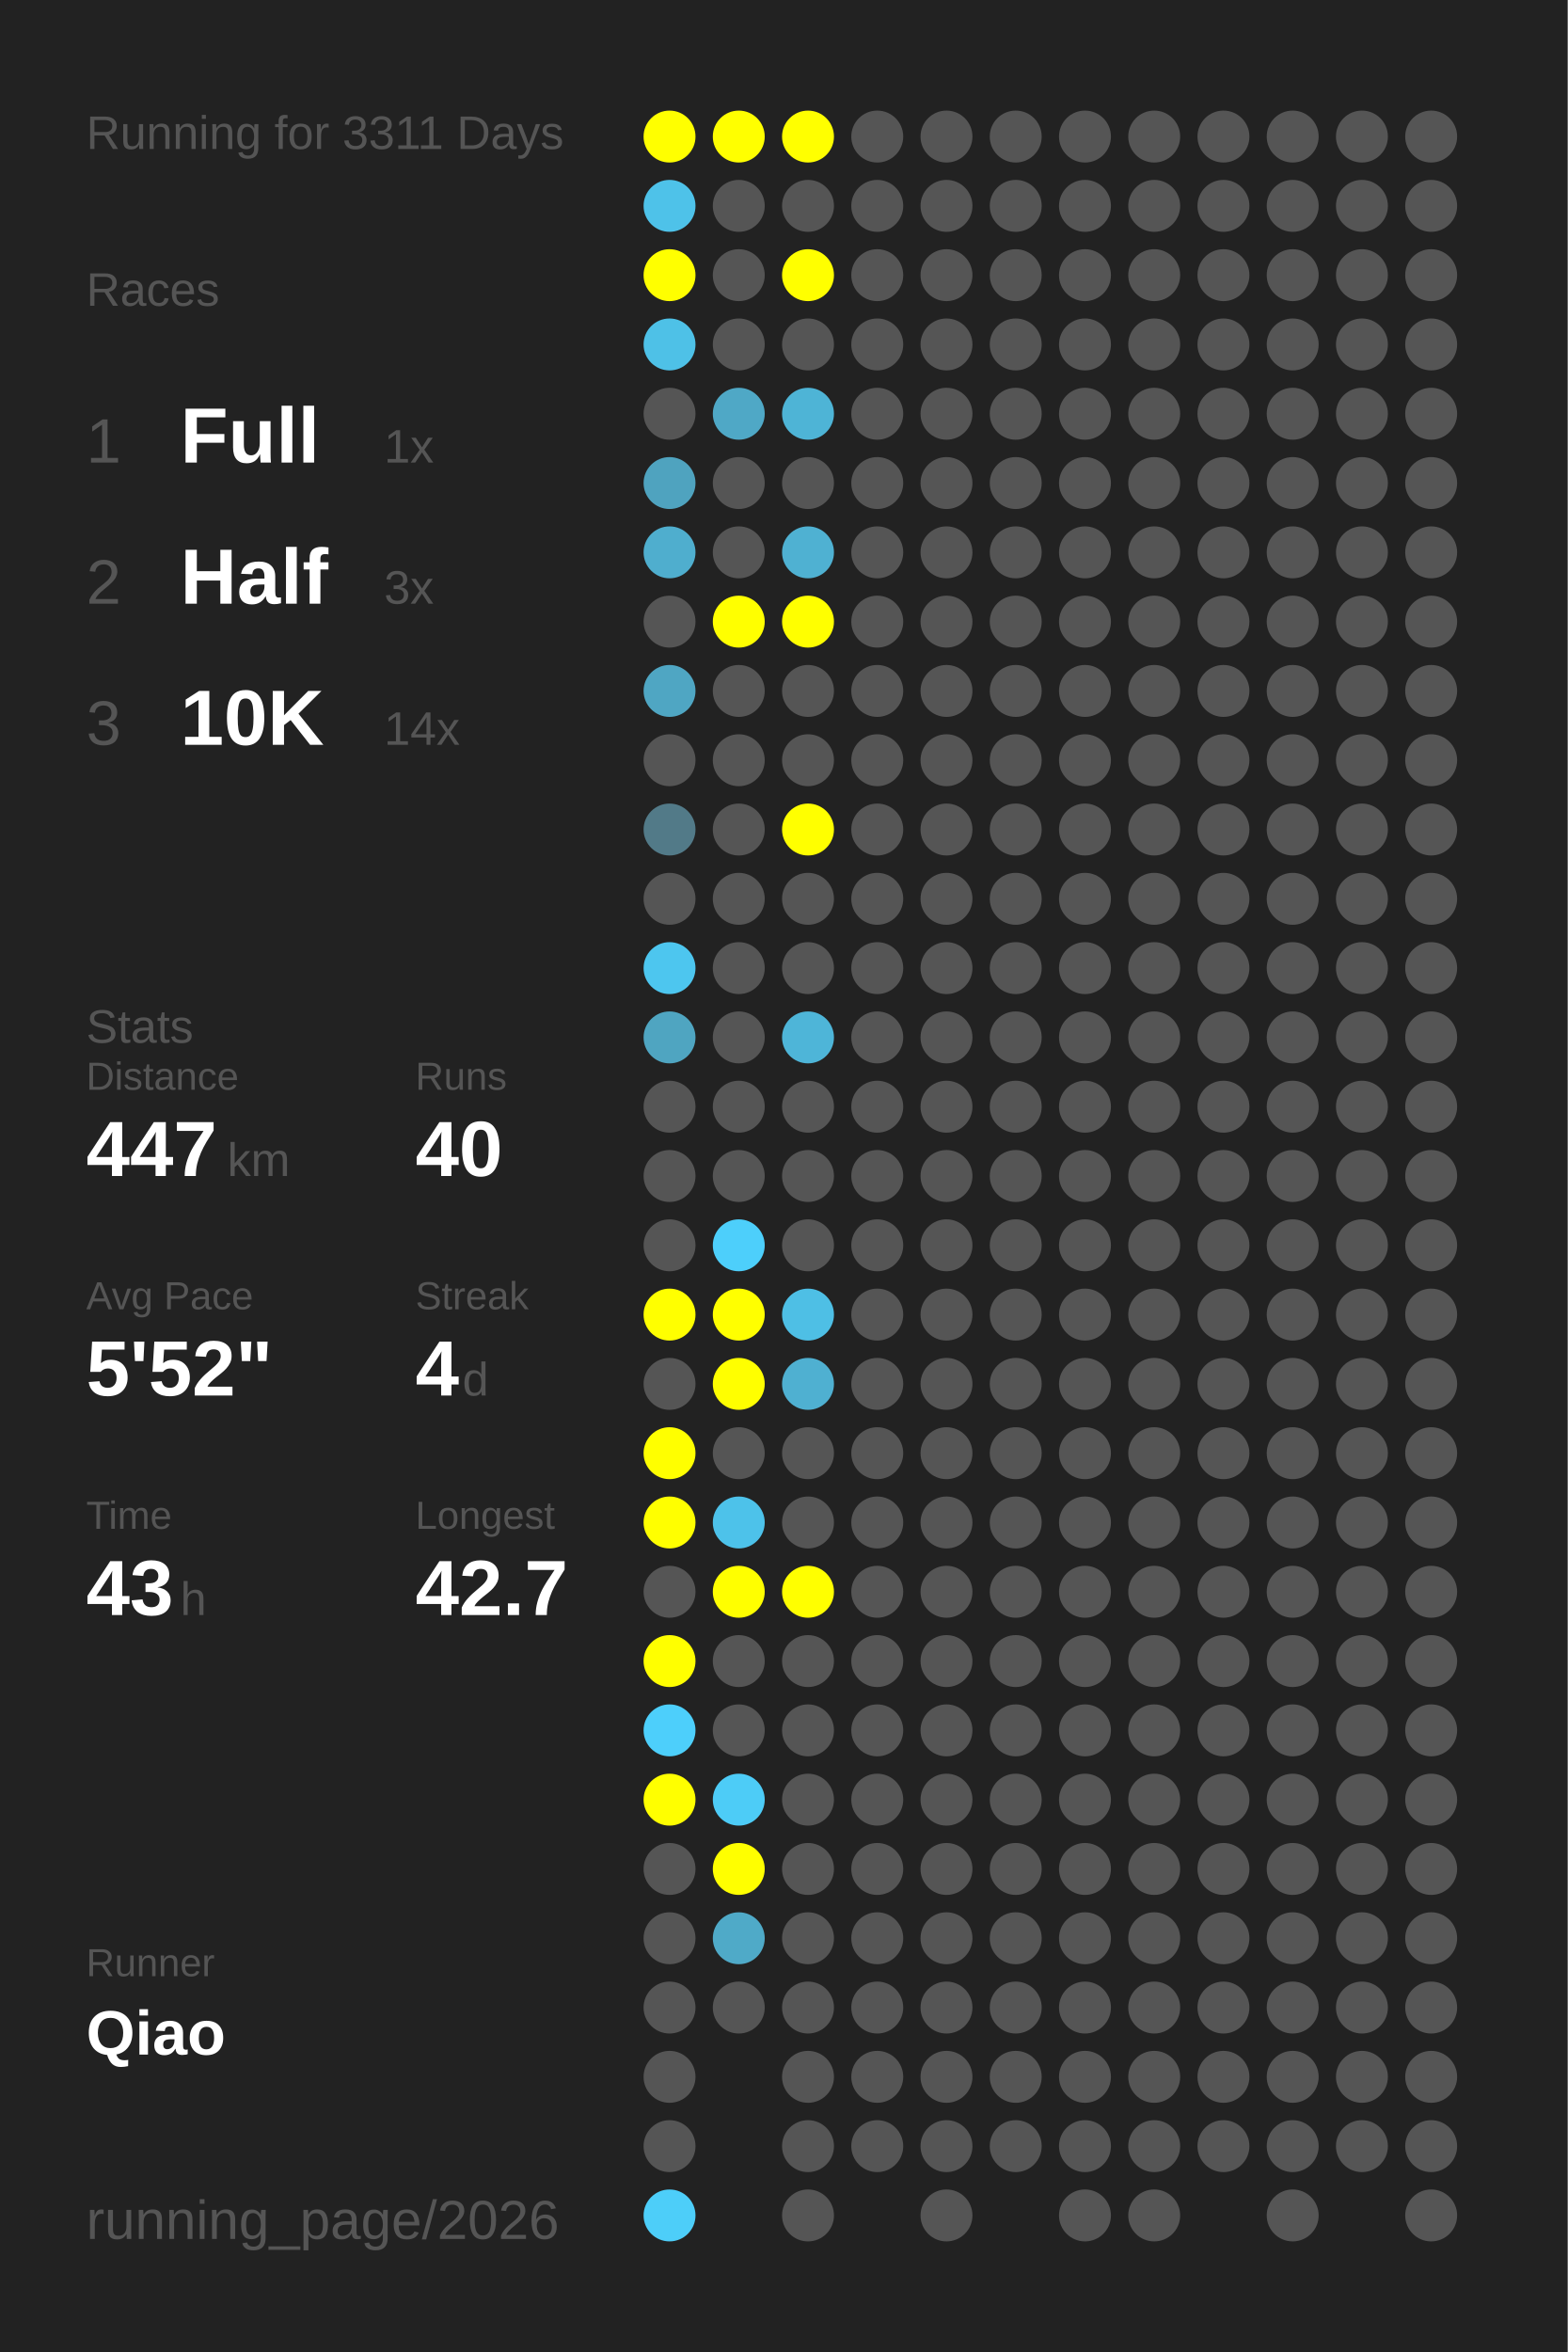
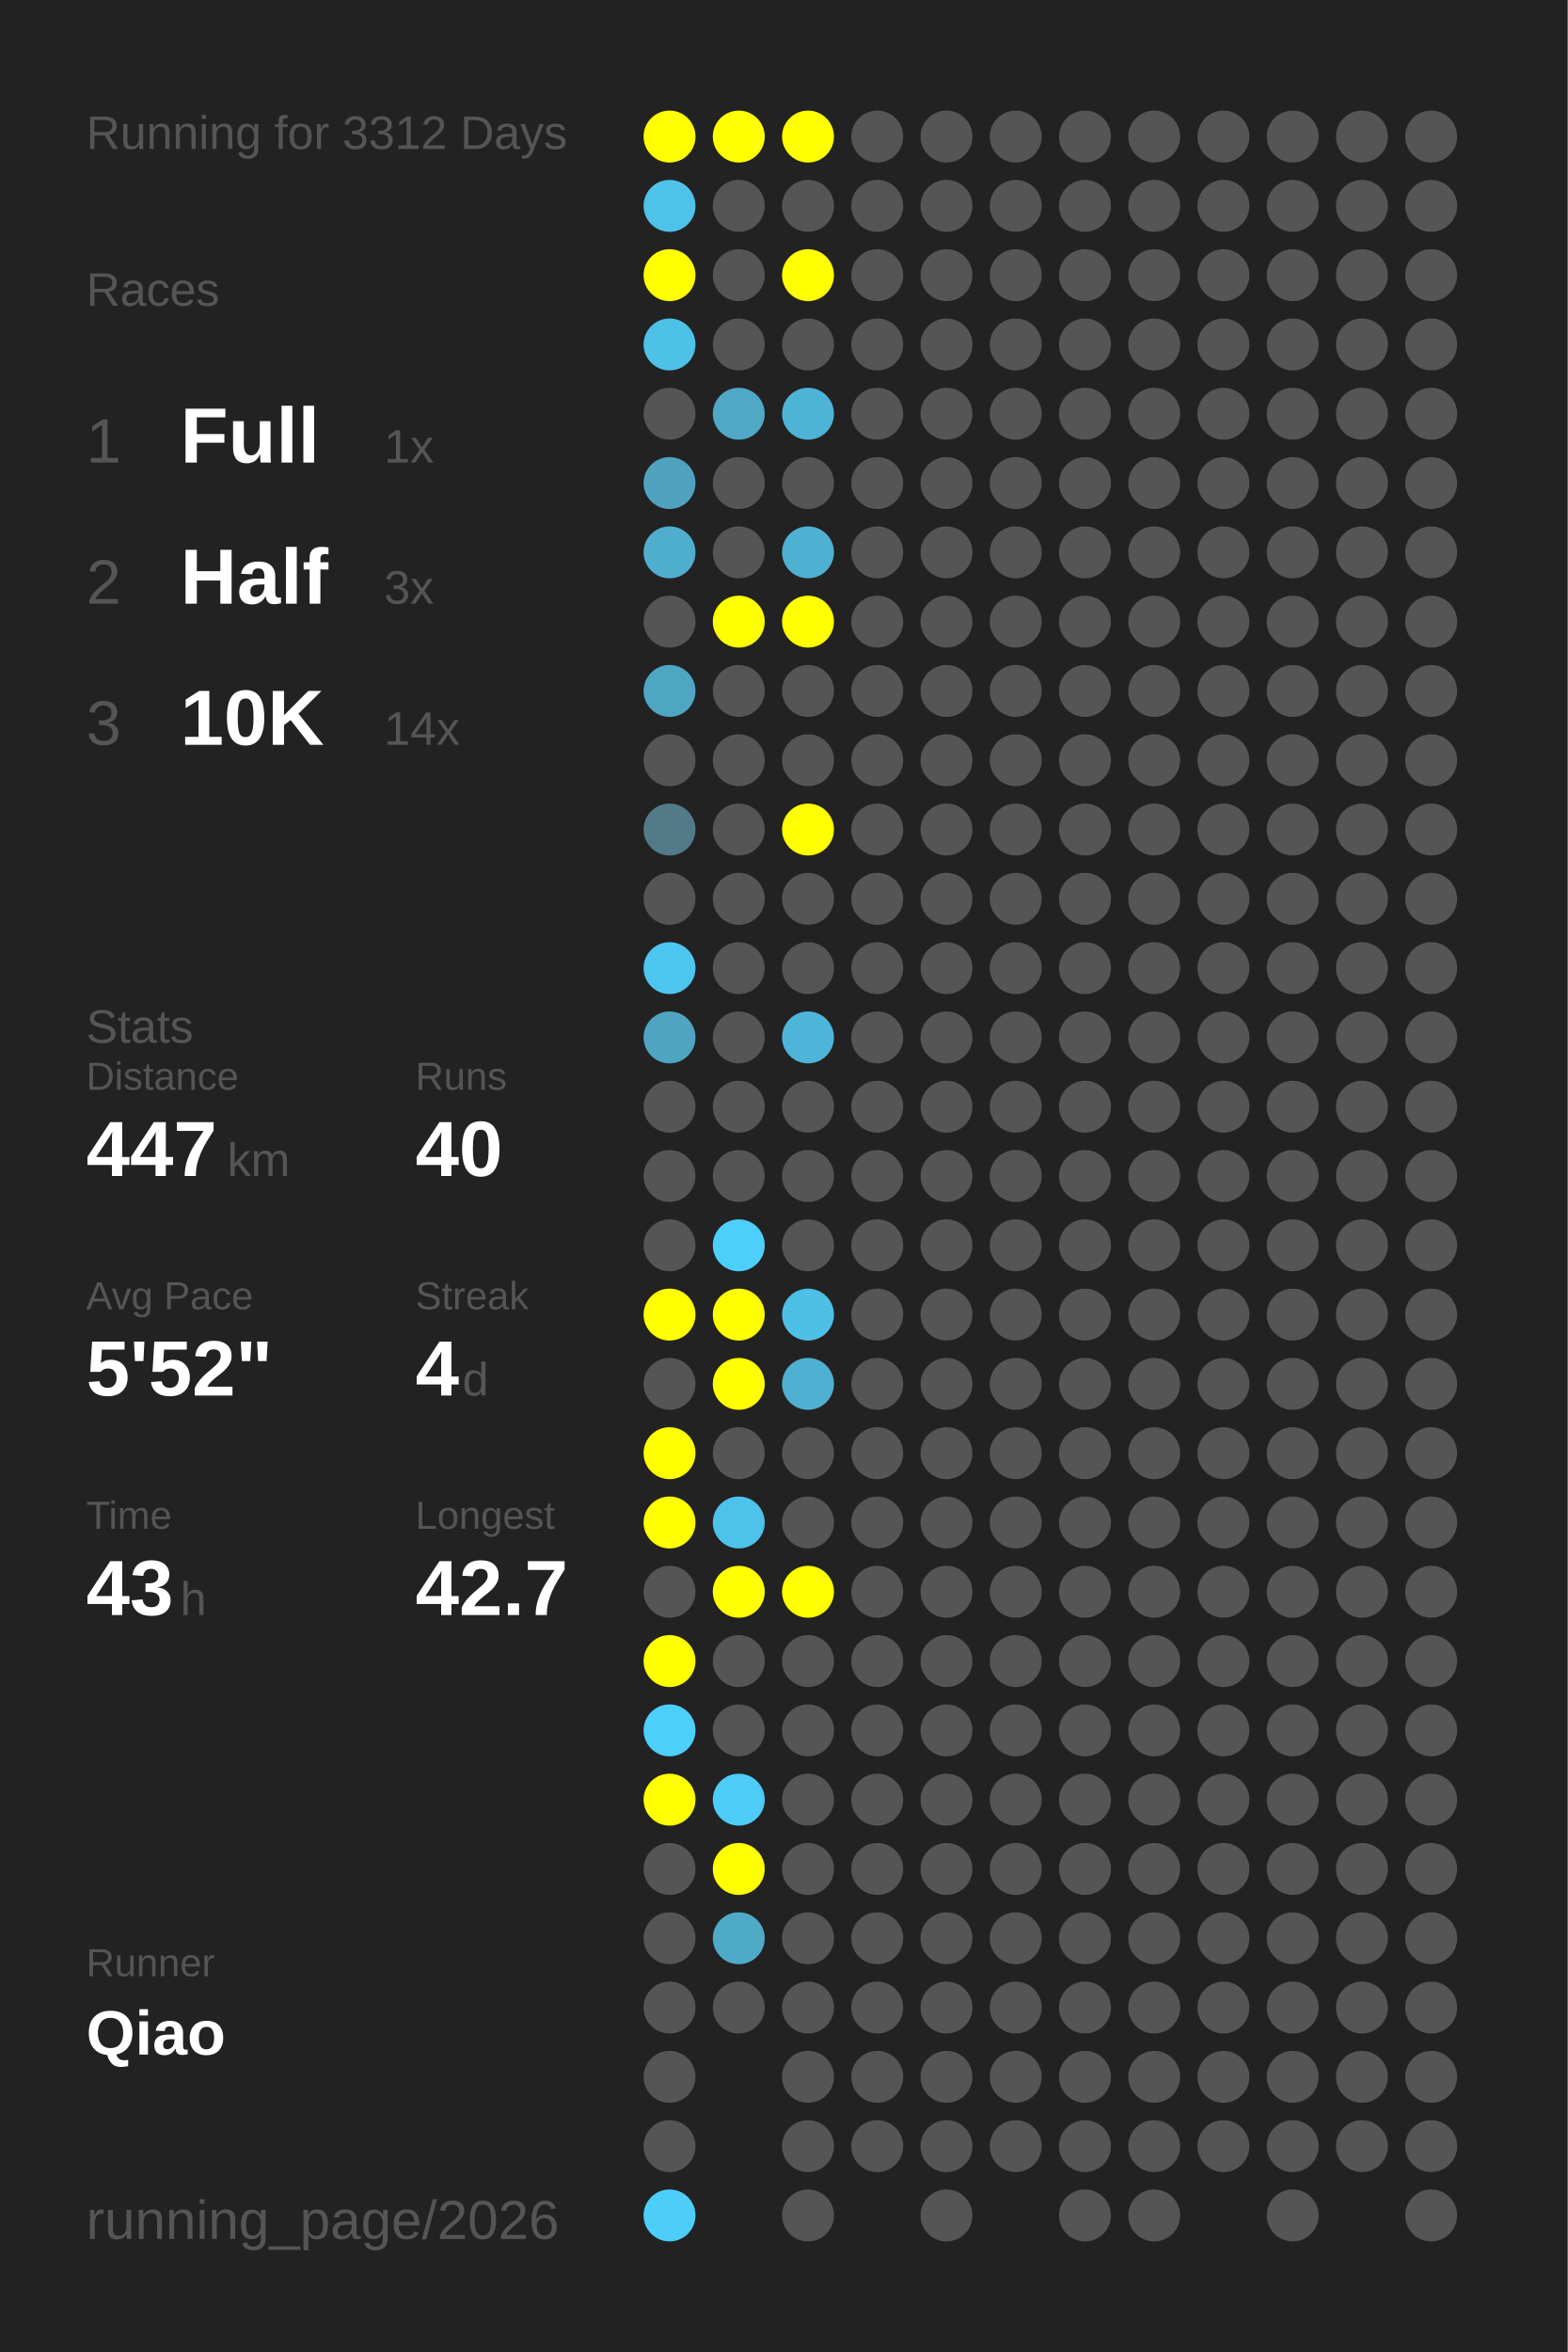
<svg xmlns="http://www.w3.org/2000/svg" baseProfile="full" height="300mm" version="1.1" viewBox="0,0,200,300" width="200mm">
  <defs />
  <rect fill="#222222" height="300" width="200" x="0" y="0" />
-   <text fill="#555555" style="font-size:6px; font-family:Arial;" x="11" y="19">Running for 3311 Days</text>
+   <text fill="#555555" style="font-size:6px; font-family:Arial;" x="11" y="19">Running for 3312 Days</text>
  <text fill="#555555" style="font-size:6px; font-family:Arial;" x="11" y="39">Races</text>
  <text fill="#555555" style="font-size:8px; font-family:Arial;" x="11" y="59">1</text>
  <text fill="#FFFFFF" style="font-size:10px; font-family:Arial; font-weight:bold;" x="23" y="59">Full</text>
  <text fill="#555555" style="font-size:6px; font-family:Arial;" x="49" y="59">1x</text>
  <text fill="#555555" style="font-size:8px; font-family:Arial;" x="11" y="77">2</text>
  <text fill="#FFFFFF" style="font-size:10px; font-family:Arial; font-weight:bold;" x="23" y="77">Half</text>
  <text fill="#555555" style="font-size:6px; font-family:Arial;" x="49" y="77">3x</text>
  <text fill="#555555" style="font-size:8px; font-family:Arial;" x="11" y="95">3</text>
  <text fill="#FFFFFF" style="font-size:10px; font-family:Arial; font-weight:bold;" x="23" y="95">10K</text>
  <text fill="#555555" style="font-size:6px; font-family:Arial;" x="49" y="95">14x</text>
  <text fill="#555555" style="font-size:6px; font-family:Arial;" x="11" y="133">Stats</text>
  <text fill="#555555" style="font-size:5px; font-family:Arial;" x="11" y="139">Distance</text>
  <text fill="#FFFFFF" style="font-size:10px; font-family:Arial; font-weight:bold;" x="11" y="150">447</text>
  <text fill="#555555" style="font-size:6px; font-family:Arial;" x="29" y="150">km</text>
  <text fill="#555555" style="font-size:5px; font-family:Arial;" x="53" y="139">Runs</text>
  <text fill="#FFFFFF" style="font-size:10px; font-family:Arial; font-weight:bold;" x="53" y="150">40</text>
  <text fill="#555555" style="font-size:5px; font-family:Arial;" x="11" y="167">Avg Pace</text>
  <text fill="#FFFFFF" style="font-size:10px; font-family:Arial; font-weight:bold;" x="11" y="178">5'52"</text>
  <text fill="#555555" style="font-size:5px; font-family:Arial;" x="53" y="167">Streak</text>
  <text fill="#FFFFFF" style="font-size:10px; font-family:Arial; font-weight:bold;" x="53" y="178">4</text>
  <text fill="#555555" style="font-size:6px; font-family:Arial;" x="59" y="178">d</text>
  <text fill="#555555" style="font-size:5px; font-family:Arial;" x="11" y="195">Time</text>
  <text fill="#FFFFFF" style="font-size:10px; font-family:Arial; font-weight:bold;" x="11" y="206">43</text>
  <text fill="#555555" style="font-size:6px; font-family:Arial;" x="23" y="206">h</text>
  <text fill="#555555" style="font-size:5px; font-family:Arial;" x="53" y="195">Longest</text>
  <text fill="#FFFFFF" style="font-size:10px; font-family:Arial; font-weight:bold;" x="53" y="206">42.7</text>
  <text fill="#555555" style="font-size:5px; font-family:Arial;" x="11" y="252.065">Runner</text>
  <text fill="#FFFFFF" style="font-size:8px; font-family:Arial; font-weight:bold;" x="11" y="262.065">Qiao</text>
  <text fill="#555555" style="font-size:7px; font-family:Arial;" x="11" y="285.581">running_page/2026</text>
  <circle cx="85.417" cy="17.419" fill="#FFFF00" r="3.312" />
  <circle cx="85.417" cy="26.258" fill="#4ec2e9" r="3.312" />
  <circle cx="85.417" cy="35.097" fill="#FFFF00" r="3.312" />
  <circle cx="85.417" cy="43.935" fill="#4ec1e7" r="3.312" />
  <circle cx="85.417" cy="52.774" fill="#555555" r="3.312" />
  <circle cx="85.417" cy="61.613" fill="#4fa3bf" r="3.312" />
  <circle cx="85.417" cy="70.452" fill="#4faece" r="3.312" />
  <circle cx="85.417" cy="79.29" fill="#555555" r="3.312" />
  <circle cx="85.417" cy="88.129" fill="#4fa6c3" r="3.312" />
  <circle cx="85.417" cy="96.968" fill="#555555" r="3.312" />
  <circle cx="85.417" cy="105.806" fill="#527a88" r="3.312" />
  <circle cx="85.417" cy="114.645" fill="#555555" r="3.312" />
  <circle cx="85.417" cy="123.484" fill="#4dc6ef" r="3.312" />
  <circle cx="85.417" cy="132.323" fill="#4fa5c1" r="3.312" />
  <circle cx="85.417" cy="141.161" fill="#555555" r="3.312" />
  <circle cx="85.417" cy="150" fill="#555555" r="3.312" />
  <circle cx="85.417" cy="158.839" fill="#555555" r="3.312" />
  <circle cx="85.417" cy="167.677" fill="#FFFF00" r="3.312" />
  <circle cx="85.417" cy="176.516" fill="#555555" r="3.312" />
  <circle cx="85.417" cy="185.355" fill="#FFFF00" r="3.312" />
  <circle cx="85.417" cy="194.194" fill="#FFFF00" r="3.312" />
  <circle cx="85.417" cy="203.032" fill="#555555" r="3.312" />
  <circle cx="85.417" cy="211.871" fill="#FFFF00" r="3.312" />
  <circle cx="85.417" cy="220.71" fill="#4dcffb" r="3.312" />
  <circle cx="85.417" cy="229.548" fill="#FFFF00" r="3.312" />
  <circle cx="85.417" cy="238.387" fill="#555555" r="3.312" />
  <circle cx="85.417" cy="247.226" fill="#555555" r="3.312" />
  <circle cx="85.417" cy="256.065" fill="#555555" r="3.312" />
  <circle cx="85.417" cy="264.903" fill="#555555" r="3.312" />
  <circle cx="85.417" cy="273.742" fill="#555555" r="3.312" />
  <circle cx="85.417" cy="282.581" fill="#4dcef9" r="3.312" />
  <circle cx="94.25" cy="17.419" fill="#FFFF00" r="3.312" />
  <circle cx="94.25" cy="26.258" fill="#555555" r="3.312" />
  <circle cx="94.25" cy="35.097" fill="#555555" r="3.312" />
  <circle cx="94.25" cy="43.935" fill="#555555" r="3.312" />
  <circle cx="94.25" cy="52.774" fill="#4fa8c6" r="3.312" />
  <circle cx="94.25" cy="61.613" fill="#555555" r="3.312" />
  <circle cx="94.25" cy="70.452" fill="#555555" r="3.312" />
  <circle cx="94.25" cy="79.29" fill="#FFFF00" r="3.312" />
  <circle cx="94.25" cy="88.129" fill="#555555" r="3.312" />
  <circle cx="94.25" cy="96.968" fill="#555555" r="3.312" />
  <circle cx="94.25" cy="105.806" fill="#555555" r="3.312" />
  <circle cx="94.25" cy="114.645" fill="#555555" r="3.312" />
  <circle cx="94.25" cy="123.484" fill="#555555" r="3.312" />
  <circle cx="94.25" cy="132.323" fill="#555555" r="3.312" />
  <circle cx="94.25" cy="141.161" fill="#555555" r="3.312" />
  <circle cx="94.25" cy="150" fill="#555555" r="3.312" />
  <circle cx="94.25" cy="158.839" fill="#4dcffb" r="3.312" />
  <circle cx="94.25" cy="167.677" fill="#FFFF00" r="3.312" />
  <circle cx="94.25" cy="176.516" fill="#FFFF00" r="3.312" />
  <circle cx="94.25" cy="185.355" fill="#555555" r="3.312" />
  <circle cx="94.25" cy="194.194" fill="#4dc2ea" r="3.312" />
  <circle cx="94.25" cy="203.032" fill="#FFFF00" r="3.312" />
  <circle cx="94.25" cy="211.871" fill="#555555" r="3.312" />
  <circle cx="94.25" cy="220.71" fill="#555555" r="3.312" />
  <circle cx="94.25" cy="229.548" fill="#4dccf7" r="3.312" />
  <circle cx="94.25" cy="238.387" fill="#FFFF00" r="3.312" />
  <circle cx="94.25" cy="247.226" fill="#4faac8" r="3.312" />
  <circle cx="94.25" cy="256.065" fill="#555555" r="3.312" />
  <circle cx="103.083" cy="17.419" fill="#FFFF00" r="3.312" />
  <circle cx="103.083" cy="26.258" fill="#555555" r="3.312" />
  <circle cx="103.083" cy="35.097" fill="#FFFF00" r="3.312" />
  <circle cx="103.083" cy="43.935" fill="#555555" r="3.312" />
  <circle cx="103.083" cy="52.774" fill="#4eb4d6" r="3.312" />
  <circle cx="103.083" cy="61.613" fill="#555555" r="3.312" />
  <circle cx="103.083" cy="70.452" fill="#4fb1d2" r="3.312" />
  <circle cx="103.083" cy="79.29" fill="#FFFF00" r="3.312" />
  <circle cx="103.083" cy="88.129" fill="#555555" r="3.312" />
  <circle cx="103.083" cy="96.968" fill="#555555" r="3.312" />
  <circle cx="103.083" cy="105.806" fill="#FFFF00" r="3.312" />
  <circle cx="103.083" cy="114.645" fill="#555555" r="3.312" />
  <circle cx="103.083" cy="123.484" fill="#555555" r="3.312" />
  <circle cx="103.083" cy="132.323" fill="#4eb5d8" r="3.312" />
  <circle cx="103.083" cy="141.161" fill="#555555" r="3.312" />
  <circle cx="103.083" cy="150" fill="#555555" r="3.312" />
  <circle cx="103.083" cy="158.839" fill="#555555" r="3.312" />
  <circle cx="103.083" cy="167.677" fill="#4ebfe5" r="3.312" />
  <circle cx="103.083" cy="176.516" fill="#4fb0d1" r="3.312" />
  <circle cx="103.083" cy="185.355" fill="#555555" r="3.312" />
  <circle cx="103.083" cy="194.194" fill="#555555" r="3.312" />
  <circle cx="103.083" cy="203.032" fill="#FFFF00" r="3.312" />
  <circle cx="103.083" cy="211.871" fill="#555555" r="3.312" />
  <circle cx="103.083" cy="220.71" fill="#555555" r="3.312" />
  <circle cx="103.083" cy="229.548" fill="#555555" r="3.312" />
  <circle cx="103.083" cy="238.387" fill="#555555" r="3.312" />
  <circle cx="103.083" cy="247.226" fill="#555555" r="3.312" />
  <circle cx="103.083" cy="256.065" fill="#555555" r="3.312" />
  <circle cx="103.083" cy="264.903" fill="#555555" r="3.312" />
  <circle cx="103.083" cy="273.742" fill="#555555" r="3.312" />
  <circle cx="103.083" cy="282.581" fill="#555555" r="3.312" />
  <circle cx="111.917" cy="17.419" fill="#555555" r="3.312" />
  <circle cx="111.917" cy="26.258" fill="#555555" r="3.312" />
  <circle cx="111.917" cy="35.097" fill="#555555" r="3.312" />
  <circle cx="111.917" cy="43.935" fill="#555555" r="3.312" />
  <circle cx="111.917" cy="52.774" fill="#555555" r="3.312" />
  <circle cx="111.917" cy="61.613" fill="#555555" r="3.312" />
  <circle cx="111.917" cy="70.452" fill="#555555" r="3.312" />
  <circle cx="111.917" cy="79.29" fill="#555555" r="3.312" />
  <circle cx="111.917" cy="88.129" fill="#555555" r="3.312" />
  <circle cx="111.917" cy="96.968" fill="#555555" r="3.312" />
  <circle cx="111.917" cy="105.806" fill="#555555" r="3.312" />
  <circle cx="111.917" cy="114.645" fill="#555555" r="3.312" />
  <circle cx="111.917" cy="123.484" fill="#555555" r="3.312" />
  <circle cx="111.917" cy="132.323" fill="#555555" r="3.312" />
  <circle cx="111.917" cy="141.161" fill="#555555" r="3.312" />
  <circle cx="111.917" cy="150" fill="#555555" r="3.312" />
  <circle cx="111.917" cy="158.839" fill="#555555" r="3.312" />
  <circle cx="111.917" cy="167.677" fill="#555555" r="3.312" />
  <circle cx="111.917" cy="176.516" fill="#555555" r="3.312" />
  <circle cx="111.917" cy="185.355" fill="#555555" r="3.312" />
  <circle cx="111.917" cy="194.194" fill="#555555" r="3.312" />
  <circle cx="111.917" cy="203.032" fill="#555555" r="3.312" />
  <circle cx="111.917" cy="211.871" fill="#555555" r="3.312" />
  <circle cx="111.917" cy="220.71" fill="#555555" r="3.312" />
  <circle cx="111.917" cy="229.548" fill="#555555" r="3.312" />
  <circle cx="111.917" cy="238.387" fill="#555555" r="3.312" />
  <circle cx="111.917" cy="247.226" fill="#555555" r="3.312" />
  <circle cx="111.917" cy="256.065" fill="#555555" r="3.312" />
  <circle cx="111.917" cy="264.903" fill="#555555" r="3.312" />
  <circle cx="111.917" cy="273.742" fill="#555555" r="3.312" />
  <circle cx="120.75" cy="17.419" fill="#555555" r="3.312" />
  <circle cx="120.75" cy="26.258" fill="#555555" r="3.312" />
  <circle cx="120.75" cy="35.097" fill="#555555" r="3.312" />
  <circle cx="120.75" cy="43.935" fill="#555555" r="3.312" />
  <circle cx="120.75" cy="52.774" fill="#555555" r="3.312" />
  <circle cx="120.75" cy="61.613" fill="#555555" r="3.312" />
  <circle cx="120.75" cy="70.452" fill="#555555" r="3.312" />
  <circle cx="120.75" cy="79.29" fill="#555555" r="3.312" />
  <circle cx="120.75" cy="88.129" fill="#555555" r="3.312" />
  <circle cx="120.75" cy="96.968" fill="#555555" r="3.312" />
  <circle cx="120.75" cy="105.806" fill="#555555" r="3.312" />
  <circle cx="120.75" cy="114.645" fill="#555555" r="3.312" />
  <circle cx="120.75" cy="123.484" fill="#555555" r="3.312" />
  <circle cx="120.75" cy="132.323" fill="#555555" r="3.312" />
  <circle cx="120.75" cy="141.161" fill="#555555" r="3.312" />
  <circle cx="120.75" cy="150" fill="#555555" r="3.312" />
  <circle cx="120.75" cy="158.839" fill="#555555" r="3.312" />
  <circle cx="120.75" cy="167.677" fill="#555555" r="3.312" />
  <circle cx="120.75" cy="176.516" fill="#555555" r="3.312" />
  <circle cx="120.75" cy="185.355" fill="#555555" r="3.312" />
  <circle cx="120.75" cy="194.194" fill="#555555" r="3.312" />
  <circle cx="120.75" cy="203.032" fill="#555555" r="3.312" />
  <circle cx="120.75" cy="211.871" fill="#555555" r="3.312" />
  <circle cx="120.75" cy="220.71" fill="#555555" r="3.312" />
  <circle cx="120.75" cy="229.548" fill="#555555" r="3.312" />
  <circle cx="120.75" cy="238.387" fill="#555555" r="3.312" />
  <circle cx="120.75" cy="247.226" fill="#555555" r="3.312" />
  <circle cx="120.75" cy="256.065" fill="#555555" r="3.312" />
  <circle cx="120.75" cy="264.903" fill="#555555" r="3.312" />
  <circle cx="120.75" cy="273.742" fill="#555555" r="3.312" />
  <circle cx="120.75" cy="282.581" fill="#555555" r="3.312" />
  <circle cx="129.583" cy="17.419" fill="#555555" r="3.312" />
  <circle cx="129.583" cy="26.258" fill="#555555" r="3.312" />
  <circle cx="129.583" cy="35.097" fill="#555555" r="3.312" />
  <circle cx="129.583" cy="43.935" fill="#555555" r="3.312" />
  <circle cx="129.583" cy="52.774" fill="#555555" r="3.312" />
  <circle cx="129.583" cy="61.613" fill="#555555" r="3.312" />
  <circle cx="129.583" cy="70.452" fill="#555555" r="3.312" />
  <circle cx="129.583" cy="79.29" fill="#555555" r="3.312" />
  <circle cx="129.583" cy="88.129" fill="#555555" r="3.312" />
  <circle cx="129.583" cy="96.968" fill="#555555" r="3.312" />
  <circle cx="129.583" cy="105.806" fill="#555555" r="3.312" />
  <circle cx="129.583" cy="114.645" fill="#555555" r="3.312" />
  <circle cx="129.583" cy="123.484" fill="#555555" r="3.312" />
  <circle cx="129.583" cy="132.323" fill="#555555" r="3.312" />
  <circle cx="129.583" cy="141.161" fill="#555555" r="3.312" />
  <circle cx="129.583" cy="150" fill="#555555" r="3.312" />
  <circle cx="129.583" cy="158.839" fill="#555555" r="3.312" />
  <circle cx="129.583" cy="167.677" fill="#555555" r="3.312" />
  <circle cx="129.583" cy="176.516" fill="#555555" r="3.312" />
  <circle cx="129.583" cy="185.355" fill="#555555" r="3.312" />
  <circle cx="129.583" cy="194.194" fill="#555555" r="3.312" />
  <circle cx="129.583" cy="203.032" fill="#555555" r="3.312" />
  <circle cx="129.583" cy="211.871" fill="#555555" r="3.312" />
  <circle cx="129.583" cy="220.71" fill="#555555" r="3.312" />
  <circle cx="129.583" cy="229.548" fill="#555555" r="3.312" />
  <circle cx="129.583" cy="238.387" fill="#555555" r="3.312" />
  <circle cx="129.583" cy="247.226" fill="#555555" r="3.312" />
  <circle cx="129.583" cy="256.065" fill="#555555" r="3.312" />
  <circle cx="129.583" cy="264.903" fill="#555555" r="3.312" />
  <circle cx="129.583" cy="273.742" fill="#555555" r="3.312" />
  <circle cx="138.417" cy="17.419" fill="#555555" r="3.312" />
  <circle cx="138.417" cy="26.258" fill="#555555" r="3.312" />
  <circle cx="138.417" cy="35.097" fill="#555555" r="3.312" />
  <circle cx="138.417" cy="43.935" fill="#555555" r="3.312" />
  <circle cx="138.417" cy="52.774" fill="#555555" r="3.312" />
  <circle cx="138.417" cy="61.613" fill="#555555" r="3.312" />
  <circle cx="138.417" cy="70.452" fill="#555555" r="3.312" />
  <circle cx="138.417" cy="79.29" fill="#555555" r="3.312" />
  <circle cx="138.417" cy="88.129" fill="#555555" r="3.312" />
  <circle cx="138.417" cy="96.968" fill="#555555" r="3.312" />
  <circle cx="138.417" cy="105.806" fill="#555555" r="3.312" />
  <circle cx="138.417" cy="114.645" fill="#555555" r="3.312" />
  <circle cx="138.417" cy="123.484" fill="#555555" r="3.312" />
  <circle cx="138.417" cy="132.323" fill="#555555" r="3.312" />
  <circle cx="138.417" cy="141.161" fill="#555555" r="3.312" />
  <circle cx="138.417" cy="150" fill="#555555" r="3.312" />
  <circle cx="138.417" cy="158.839" fill="#555555" r="3.312" />
  <circle cx="138.417" cy="167.677" fill="#555555" r="3.312" />
  <circle cx="138.417" cy="176.516" fill="#555555" r="3.312" />
  <circle cx="138.417" cy="185.355" fill="#555555" r="3.312" />
  <circle cx="138.417" cy="194.194" fill="#555555" r="3.312" />
  <circle cx="138.417" cy="203.032" fill="#555555" r="3.312" />
  <circle cx="138.417" cy="211.871" fill="#555555" r="3.312" />
  <circle cx="138.417" cy="220.71" fill="#555555" r="3.312" />
  <circle cx="138.417" cy="229.548" fill="#555555" r="3.312" />
  <circle cx="138.417" cy="238.387" fill="#555555" r="3.312" />
  <circle cx="138.417" cy="247.226" fill="#555555" r="3.312" />
  <circle cx="138.417" cy="256.065" fill="#555555" r="3.312" />
  <circle cx="138.417" cy="264.903" fill="#555555" r="3.312" />
  <circle cx="138.417" cy="273.742" fill="#555555" r="3.312" />
  <circle cx="138.417" cy="282.581" fill="#555555" r="3.312" />
  <circle cx="147.25" cy="17.419" fill="#555555" r="3.312" />
  <circle cx="147.25" cy="26.258" fill="#555555" r="3.312" />
  <circle cx="147.25" cy="35.097" fill="#555555" r="3.312" />
  <circle cx="147.25" cy="43.935" fill="#555555" r="3.312" />
  <circle cx="147.25" cy="52.774" fill="#555555" r="3.312" />
  <circle cx="147.25" cy="61.613" fill="#555555" r="3.312" />
  <circle cx="147.25" cy="70.452" fill="#555555" r="3.312" />
  <circle cx="147.25" cy="79.29" fill="#555555" r="3.312" />
  <circle cx="147.25" cy="88.129" fill="#555555" r="3.312" />
  <circle cx="147.25" cy="96.968" fill="#555555" r="3.312" />
  <circle cx="147.25" cy="105.806" fill="#555555" r="3.312" />
  <circle cx="147.25" cy="114.645" fill="#555555" r="3.312" />
  <circle cx="147.25" cy="123.484" fill="#555555" r="3.312" />
  <circle cx="147.25" cy="132.323" fill="#555555" r="3.312" />
  <circle cx="147.25" cy="141.161" fill="#555555" r="3.312" />
  <circle cx="147.25" cy="150" fill="#555555" r="3.312" />
  <circle cx="147.25" cy="158.839" fill="#555555" r="3.312" />
  <circle cx="147.25" cy="167.677" fill="#555555" r="3.312" />
  <circle cx="147.25" cy="176.516" fill="#555555" r="3.312" />
  <circle cx="147.25" cy="185.355" fill="#555555" r="3.312" />
  <circle cx="147.25" cy="194.194" fill="#555555" r="3.312" />
  <circle cx="147.25" cy="203.032" fill="#555555" r="3.312" />
  <circle cx="147.25" cy="211.871" fill="#555555" r="3.312" />
  <circle cx="147.25" cy="220.71" fill="#555555" r="3.312" />
  <circle cx="147.25" cy="229.548" fill="#555555" r="3.312" />
  <circle cx="147.25" cy="238.387" fill="#555555" r="3.312" />
  <circle cx="147.25" cy="247.226" fill="#555555" r="3.312" />
  <circle cx="147.25" cy="256.065" fill="#555555" r="3.312" />
  <circle cx="147.25" cy="264.903" fill="#555555" r="3.312" />
  <circle cx="147.25" cy="273.742" fill="#555555" r="3.312" />
  <circle cx="147.25" cy="282.581" fill="#555555" r="3.312" />
  <circle cx="156.083" cy="17.419" fill="#555555" r="3.312" />
  <circle cx="156.083" cy="26.258" fill="#555555" r="3.312" />
  <circle cx="156.083" cy="35.097" fill="#555555" r="3.312" />
  <circle cx="156.083" cy="43.935" fill="#555555" r="3.312" />
  <circle cx="156.083" cy="52.774" fill="#555555" r="3.312" />
  <circle cx="156.083" cy="61.613" fill="#555555" r="3.312" />
  <circle cx="156.083" cy="70.452" fill="#555555" r="3.312" />
  <circle cx="156.083" cy="79.29" fill="#555555" r="3.312" />
  <circle cx="156.083" cy="88.129" fill="#555555" r="3.312" />
  <circle cx="156.083" cy="96.968" fill="#555555" r="3.312" />
  <circle cx="156.083" cy="105.806" fill="#555555" r="3.312" />
  <circle cx="156.083" cy="114.645" fill="#555555" r="3.312" />
  <circle cx="156.083" cy="123.484" fill="#555555" r="3.312" />
  <circle cx="156.083" cy="132.323" fill="#555555" r="3.312" />
  <circle cx="156.083" cy="141.161" fill="#555555" r="3.312" />
  <circle cx="156.083" cy="150" fill="#555555" r="3.312" />
  <circle cx="156.083" cy="158.839" fill="#555555" r="3.312" />
  <circle cx="156.083" cy="167.677" fill="#555555" r="3.312" />
  <circle cx="156.083" cy="176.516" fill="#555555" r="3.312" />
  <circle cx="156.083" cy="185.355" fill="#555555" r="3.312" />
  <circle cx="156.083" cy="194.194" fill="#555555" r="3.312" />
  <circle cx="156.083" cy="203.032" fill="#555555" r="3.312" />
  <circle cx="156.083" cy="211.871" fill="#555555" r="3.312" />
  <circle cx="156.083" cy="220.71" fill="#555555" r="3.312" />
  <circle cx="156.083" cy="229.548" fill="#555555" r="3.312" />
  <circle cx="156.083" cy="238.387" fill="#555555" r="3.312" />
  <circle cx="156.083" cy="247.226" fill="#555555" r="3.312" />
  <circle cx="156.083" cy="256.065" fill="#555555" r="3.312" />
  <circle cx="156.083" cy="264.903" fill="#555555" r="3.312" />
  <circle cx="156.083" cy="273.742" fill="#555555" r="3.312" />
  <circle cx="164.917" cy="17.419" fill="#555555" r="3.312" />
  <circle cx="164.917" cy="26.258" fill="#555555" r="3.312" />
  <circle cx="164.917" cy="35.097" fill="#555555" r="3.312" />
  <circle cx="164.917" cy="43.935" fill="#555555" r="3.312" />
  <circle cx="164.917" cy="52.774" fill="#555555" r="3.312" />
  <circle cx="164.917" cy="61.613" fill="#555555" r="3.312" />
  <circle cx="164.917" cy="70.452" fill="#555555" r="3.312" />
  <circle cx="164.917" cy="79.29" fill="#555555" r="3.312" />
  <circle cx="164.917" cy="88.129" fill="#555555" r="3.312" />
  <circle cx="164.917" cy="96.968" fill="#555555" r="3.312" />
  <circle cx="164.917" cy="105.806" fill="#555555" r="3.312" />
  <circle cx="164.917" cy="114.645" fill="#555555" r="3.312" />
  <circle cx="164.917" cy="123.484" fill="#555555" r="3.312" />
  <circle cx="164.917" cy="132.323" fill="#555555" r="3.312" />
  <circle cx="164.917" cy="141.161" fill="#555555" r="3.312" />
  <circle cx="164.917" cy="150" fill="#555555" r="3.312" />
  <circle cx="164.917" cy="158.839" fill="#555555" r="3.312" />
  <circle cx="164.917" cy="167.677" fill="#555555" r="3.312" />
  <circle cx="164.917" cy="176.516" fill="#555555" r="3.312" />
  <circle cx="164.917" cy="185.355" fill="#555555" r="3.312" />
  <circle cx="164.917" cy="194.194" fill="#555555" r="3.312" />
  <circle cx="164.917" cy="203.032" fill="#555555" r="3.312" />
  <circle cx="164.917" cy="211.871" fill="#555555" r="3.312" />
  <circle cx="164.917" cy="220.71" fill="#555555" r="3.312" />
  <circle cx="164.917" cy="229.548" fill="#555555" r="3.312" />
  <circle cx="164.917" cy="238.387" fill="#555555" r="3.312" />
  <circle cx="164.917" cy="247.226" fill="#555555" r="3.312" />
  <circle cx="164.917" cy="256.065" fill="#555555" r="3.312" />
  <circle cx="164.917" cy="264.903" fill="#555555" r="3.312" />
  <circle cx="164.917" cy="273.742" fill="#555555" r="3.312" />
  <circle cx="164.917" cy="282.581" fill="#555555" r="3.312" />
  <circle cx="173.75" cy="17.419" fill="#555555" r="3.312" />
  <circle cx="173.75" cy="26.258" fill="#555555" r="3.312" />
  <circle cx="173.75" cy="35.097" fill="#555555" r="3.312" />
  <circle cx="173.75" cy="43.935" fill="#555555" r="3.312" />
  <circle cx="173.75" cy="52.774" fill="#555555" r="3.312" />
  <circle cx="173.75" cy="61.613" fill="#555555" r="3.312" />
  <circle cx="173.75" cy="70.452" fill="#555555" r="3.312" />
  <circle cx="173.75" cy="79.29" fill="#555555" r="3.312" />
  <circle cx="173.75" cy="88.129" fill="#555555" r="3.312" />
  <circle cx="173.75" cy="96.968" fill="#555555" r="3.312" />
  <circle cx="173.75" cy="105.806" fill="#555555" r="3.312" />
  <circle cx="173.75" cy="114.645" fill="#555555" r="3.312" />
  <circle cx="173.75" cy="123.484" fill="#555555" r="3.312" />
  <circle cx="173.75" cy="132.323" fill="#555555" r="3.312" />
  <circle cx="173.75" cy="141.161" fill="#555555" r="3.312" />
  <circle cx="173.75" cy="150" fill="#555555" r="3.312" />
  <circle cx="173.75" cy="158.839" fill="#555555" r="3.312" />
  <circle cx="173.75" cy="167.677" fill="#555555" r="3.312" />
  <circle cx="173.75" cy="176.516" fill="#555555" r="3.312" />
  <circle cx="173.75" cy="185.355" fill="#555555" r="3.312" />
  <circle cx="173.75" cy="194.194" fill="#555555" r="3.312" />
  <circle cx="173.75" cy="203.032" fill="#555555" r="3.312" />
  <circle cx="173.75" cy="211.871" fill="#555555" r="3.312" />
  <circle cx="173.75" cy="220.71" fill="#555555" r="3.312" />
  <circle cx="173.75" cy="229.548" fill="#555555" r="3.312" />
  <circle cx="173.75" cy="238.387" fill="#555555" r="3.312" />
  <circle cx="173.75" cy="247.226" fill="#555555" r="3.312" />
  <circle cx="173.75" cy="256.065" fill="#555555" r="3.312" />
  <circle cx="173.75" cy="264.903" fill="#555555" r="3.312" />
  <circle cx="173.75" cy="273.742" fill="#555555" r="3.312" />
  <circle cx="182.583" cy="17.419" fill="#555555" r="3.312" />
  <circle cx="182.583" cy="26.258" fill="#555555" r="3.312" />
  <circle cx="182.583" cy="35.097" fill="#555555" r="3.312" />
  <circle cx="182.583" cy="43.935" fill="#555555" r="3.312" />
  <circle cx="182.583" cy="52.774" fill="#555555" r="3.312" />
  <circle cx="182.583" cy="61.613" fill="#555555" r="3.312" />
  <circle cx="182.583" cy="70.452" fill="#555555" r="3.312" />
  <circle cx="182.583" cy="79.29" fill="#555555" r="3.312" />
  <circle cx="182.583" cy="88.129" fill="#555555" r="3.312" />
  <circle cx="182.583" cy="96.968" fill="#555555" r="3.312" />
  <circle cx="182.583" cy="105.806" fill="#555555" r="3.312" />
  <circle cx="182.583" cy="114.645" fill="#555555" r="3.312" />
  <circle cx="182.583" cy="123.484" fill="#555555" r="3.312" />
  <circle cx="182.583" cy="132.323" fill="#555555" r="3.312" />
  <circle cx="182.583" cy="141.161" fill="#555555" r="3.312" />
  <circle cx="182.583" cy="150" fill="#555555" r="3.312" />
  <circle cx="182.583" cy="158.839" fill="#555555" r="3.312" />
  <circle cx="182.583" cy="167.677" fill="#555555" r="3.312" />
  <circle cx="182.583" cy="176.516" fill="#555555" r="3.312" />
  <circle cx="182.583" cy="185.355" fill="#555555" r="3.312" />
  <circle cx="182.583" cy="194.194" fill="#555555" r="3.312" />
  <circle cx="182.583" cy="203.032" fill="#555555" r="3.312" />
  <circle cx="182.583" cy="211.871" fill="#555555" r="3.312" />
  <circle cx="182.583" cy="220.71" fill="#555555" r="3.312" />
  <circle cx="182.583" cy="229.548" fill="#555555" r="3.312" />
  <circle cx="182.583" cy="238.387" fill="#555555" r="3.312" />
  <circle cx="182.583" cy="247.226" fill="#555555" r="3.312" />
  <circle cx="182.583" cy="256.065" fill="#555555" r="3.312" />
  <circle cx="182.583" cy="264.903" fill="#555555" r="3.312" />
  <circle cx="182.583" cy="273.742" fill="#555555" r="3.312" />
  <circle cx="182.583" cy="282.581" fill="#555555" r="3.312" />
</svg>
